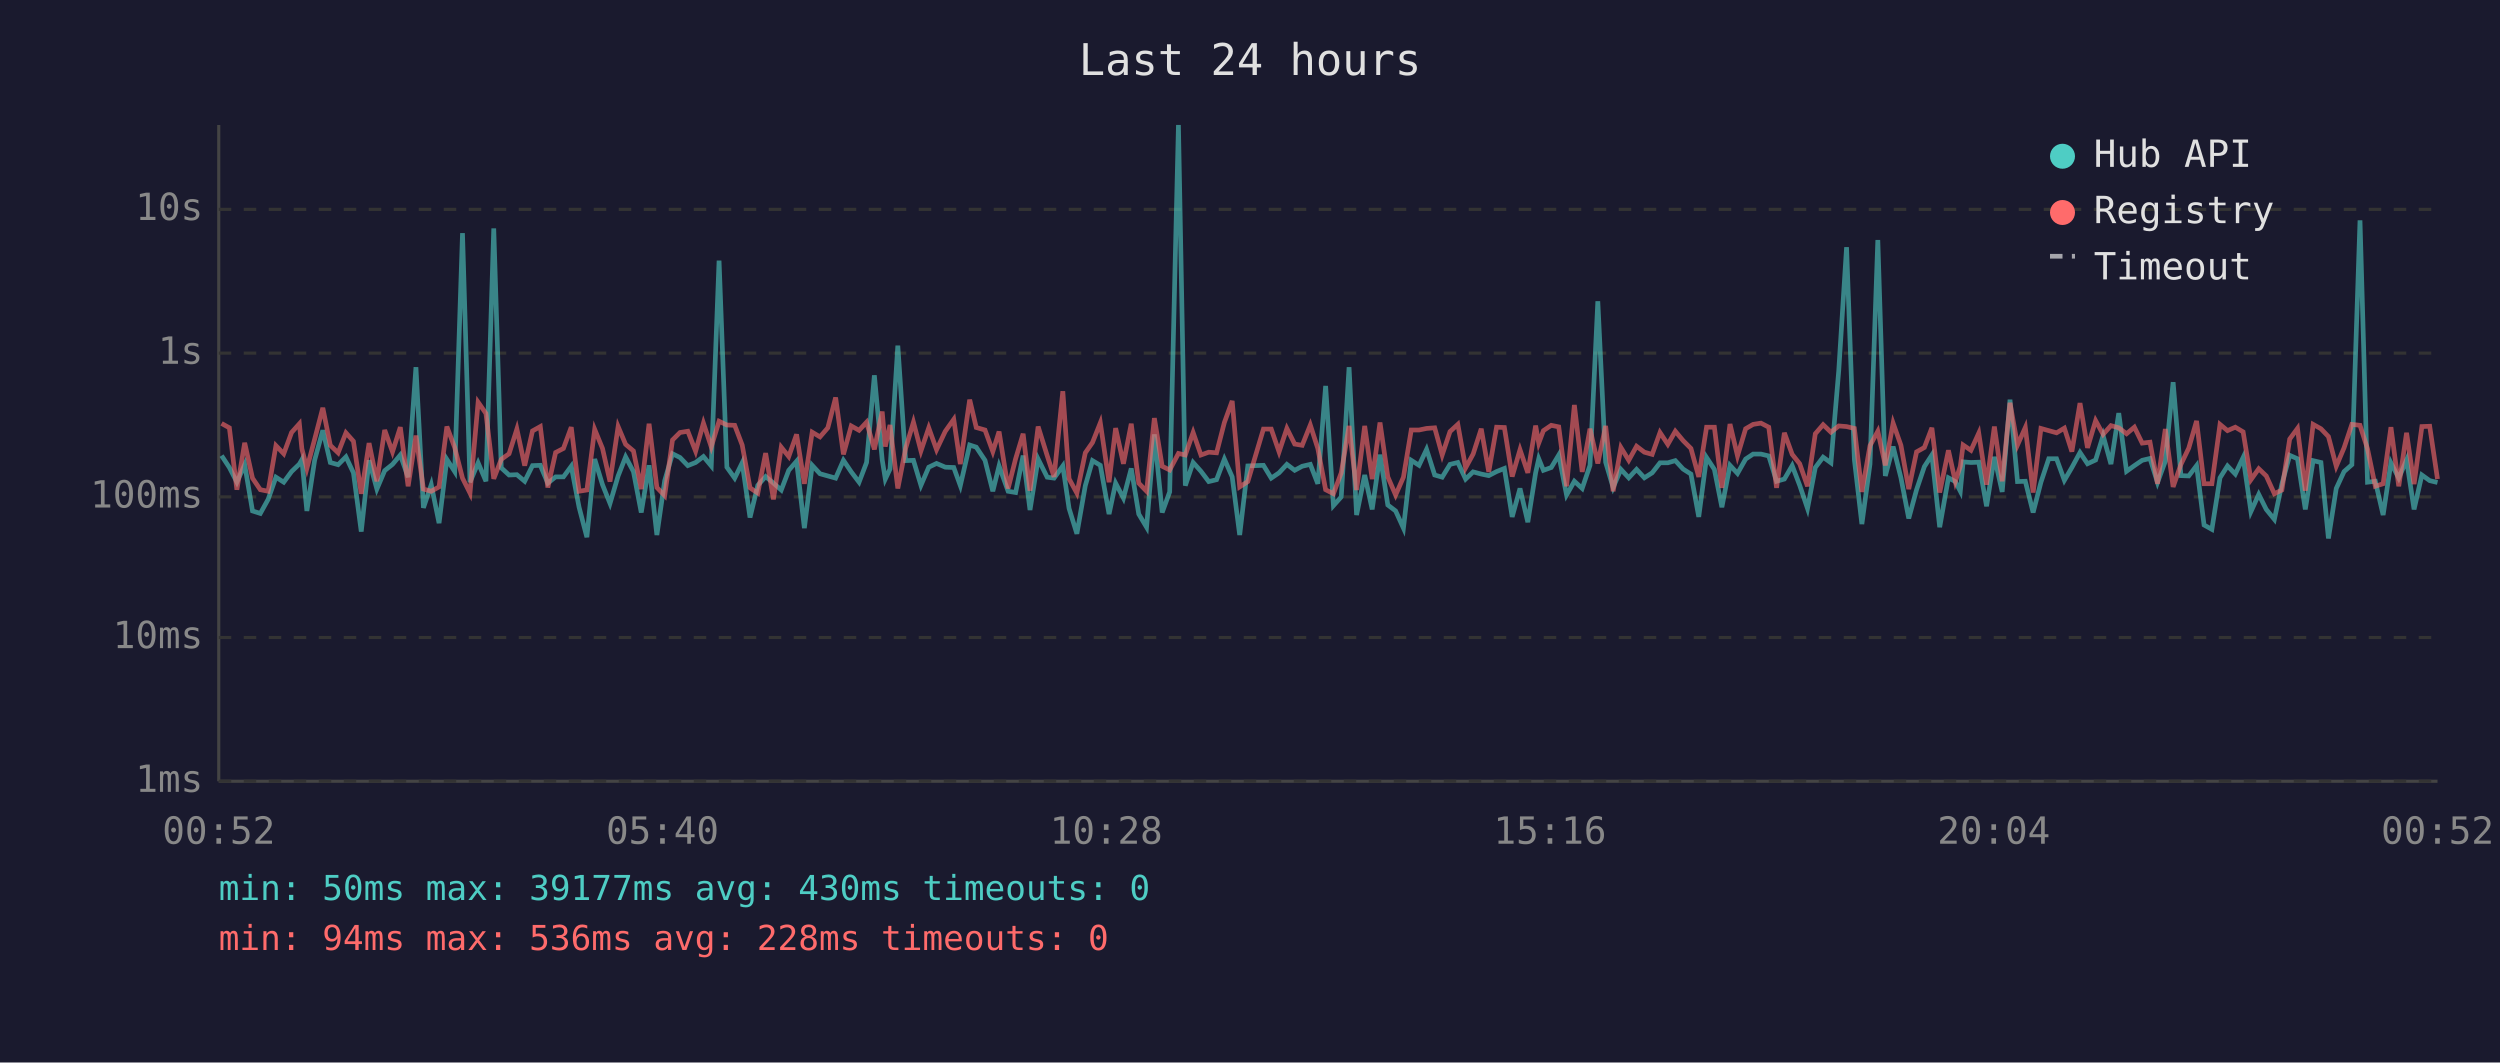
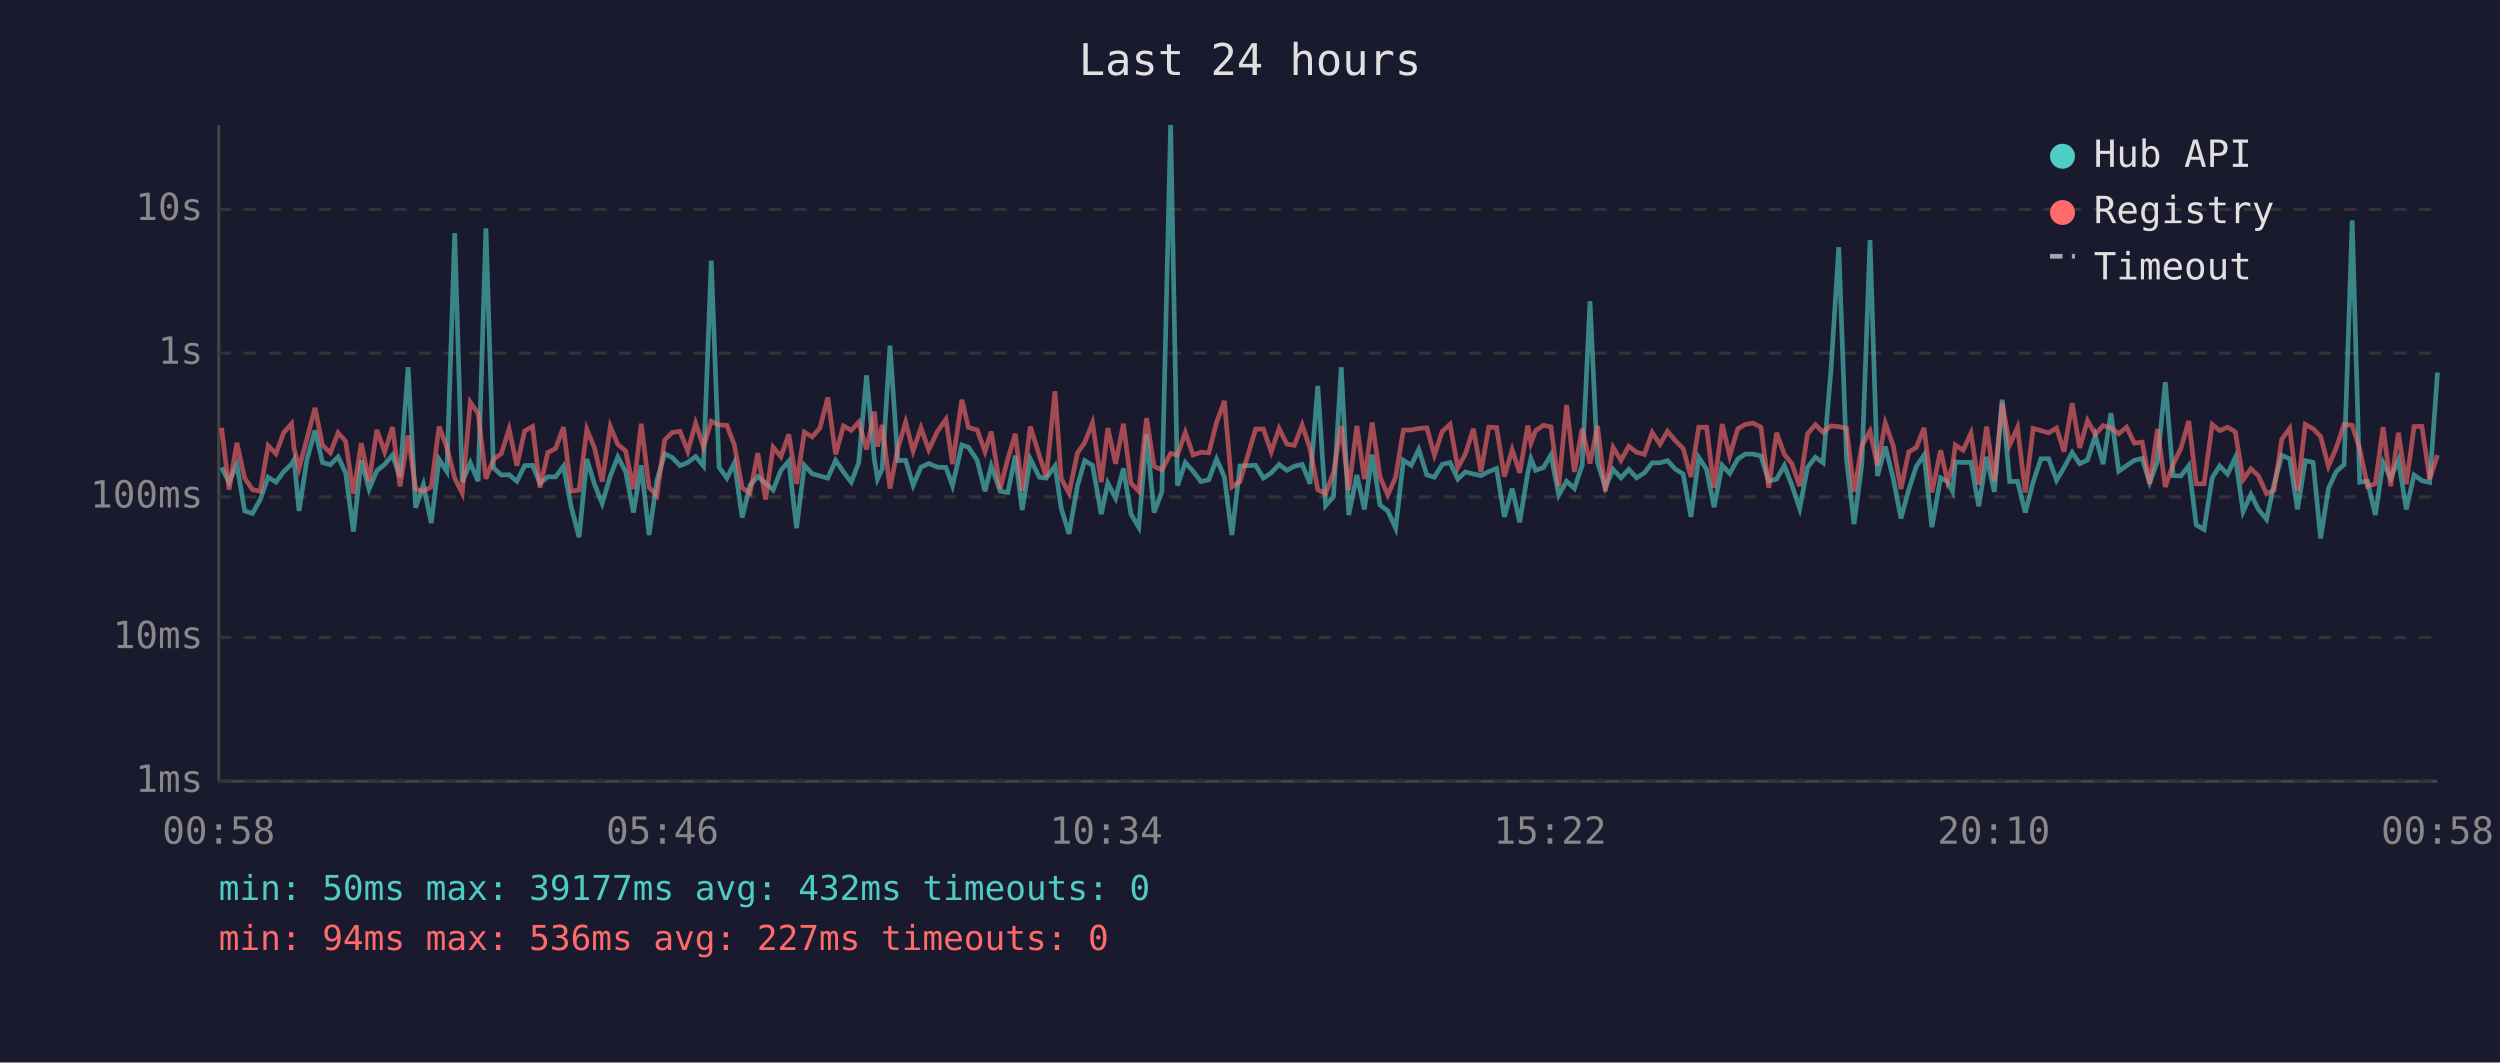
<svg xmlns="http://www.w3.org/2000/svg" viewBox="0 0 800 340" font-family="monospace" font-size="12">
  <rect width="800" height="340" fill="#1a1a2e" />
  <text x="400" y="24" fill="#e0e0e0" font-size="14" text-anchor="middle">Last 24 hours</text>
  <line x1="70" y1="40" x2="70" y2="250" stroke="#444" stroke-width="1" />
  <line x1="70" y1="250" x2="780" y2="250" stroke="#444" stroke-width="1" />
  <line x1="70" y1="250" x2="780" y2="250" stroke="#333" stroke-width="1" stroke-dasharray="4" />
  <text x="65" y="250" fill="#888" text-anchor="end" dominant-baseline="middle">1ms</text>
  <line x1="70" y1="204" x2="780" y2="204" stroke="#333" stroke-width="1" stroke-dasharray="4" />
  <text x="65" y="204" fill="#888" text-anchor="end" dominant-baseline="middle">10ms</text>
  <line x1="70" y1="159" x2="780" y2="159" stroke="#333" stroke-width="1" stroke-dasharray="4" />
  <text x="65" y="159" fill="#888" text-anchor="end" dominant-baseline="middle">100ms</text>
  <line x1="70" y1="113" x2="780" y2="113" stroke="#333" stroke-width="1" stroke-dasharray="4" />
  <text x="65" y="113" fill="#888" text-anchor="end" dominant-baseline="middle">1s</text>
  <line x1="70" y1="67" x2="780" y2="67" stroke="#333" stroke-width="1" stroke-dasharray="4" />
  <text x="65" y="67" fill="#888" text-anchor="end" dominant-baseline="middle">10s</text>
-   <text x="70" y="270" fill="#888" text-anchor="middle">00:52</text>
-   <text x="212" y="270" fill="#888" text-anchor="middle">05:40</text>
-   <text x="354" y="270" fill="#888" text-anchor="middle">10:28</text>
-   <text x="496" y="270" fill="#888" text-anchor="middle">15:16</text>
-   <text x="638" y="270" fill="#888" text-anchor="middle">20:04</text>
-   <text x="780" y="270" fill="#888" text-anchor="middle">00:52</text>
-   <polyline points="70.9,145.8 73.4,149.6 75.8,154.3 78.3,148.7 80.8,163.5 83.3,164.3 85.8,159.8 88.3,152.7 90.8,154.3 93.3,150.9 95.8,148.5 96.6,147.1 98.2,163.5 100.7,147.2 103.3,137.7 105.7,148.0 108.2,148.7 110.7,146.2 113.1,151.3 115.6,170.1 118.1,147.3 120.6,156.5 123.1,150.6 125.6,148.6 128.1,145.6 130.6,152.7 133.1,117.5 135.5,162.5 138.0,155.1 140.5,167.4 143.0,147.0 145.5,150.9 148.0,74.6 150.4,154.3 153.0,148.1 155.5,154.0 158.0,73.1 160.4,149.7 162.9,152.0 165.4,151.9 167.9,154.0 170.4,149.0 172.9,148.9 175.3,154.6 177.8,152.6 180.3,152.6 182.8,149.2 185.3,162.3 187.8,171.9 190.3,146.9 192.8,155.1 195.2,161.1 197.8,152.3 200.2,146.2 202.7,150.9 205.2,164.0 207.7,148.9 210.2,171.2 212.7,153.8 215.2,145.2 217.6,146.4 220.1,149.0 222.6,148.0 225.1,146.1 227.6,149.1 230.1,83.4 232.6,149.5 235.1,153.0 237.5,148.1 240.0,165.6 242.5,155.3 245.0,152.5 247.5,154.6 250.0,156.8 252.4,150.5 254.9,147.6 257.4,169.0 259.9,148.9 262.4,151.6 264.9,152.3 267.4,153.0 269.9,147.3 272.4,151.0 274.9,154.3 277.3,148.0 279.8,120.1 282.3,147.1 283.3,153.3 284.8,150.1 287.3,110.6 289.8,147.4 292.3,147.3 294.7,155.3 297.2,149.5 299.7,148.3 302.5,149.5 305.2,149.6 307.3,155.4 310.3,142.4 312.4,143.1 315.2,147.3 317.7,157.2 319.7,149.1 322.6,157.2 325.0,157.6 327.4,145.8 329.6,163.2 332.2,146.9 335.1,152.7 337.3,153.0 340.1,149.1 342.1,162.7 344.6,170.8 347.3,155.4 349.6,147.4 352.1,148.9 354.9,164.5 357.0,154.6 359.5,159.4 362.0,149.9 364.4,164.5 366.9,168.7 369.4,139.0 371.9,164.0 374.3,157.4 377.1,40.0 379.3,155.4 381.8,148.0 384.3,150.8 386.8,154.1 389.3,153.5 391.8,146.9 394.3,152.6 396.7,171.2 399.3,149.1 404.3,148.9 406.8,153.0 409.3,151.3 411.8,148.6 414.3,150.5 416.7,149.2 419.3,148.6 421.7,154.8 424.2,123.5 426.7,161.8 429.2,159.0 431.7,117.5 434.1,164.8 436.7,152.0 439.1,163.0 441.6,145.5 444.1,161.6 446.6,163.5 449.1,169.0 451.6,147.3 454.1,148.9 456.5,143.8 459.1,152.0 461.5,152.7 464.0,148.6 466.5,148.0 469.0,153.3 471.4,151.0 474.0,151.7 476.4,152.2 478.9,150.9 481.4,149.9 483.9,165.4 486.4,156.3 488.9,167.1 491.4,151.3 492.4,146.8 493.9,150.5 496.4,149.6 498.8,145.6 501.3,158.4 503.8,154.0 506.3,156.3 508.8,148.9 511.3,96.4 513.8,147.9 516.2,156.0 518.7,150.2 521.2,152.9 523.7,150.2 526.2,152.9 528.7,151.3 531.2,148.1 533.7,148.1 536.1,147.4 538.6,150.1 541.1,151.7 543.6,165.4 546.1,146.4 548.6,150.2 551.0,162.3 553.6,148.9 556.0,151.5 558.6,146.9 561.0,145.3 563.5,145.3 566.0,145.9 568.5,154.0 571.0,153.3 573.5,149.0 575.9,155.3 578.4,162.7 580.9,149.6 583.4,146.3 585.9,148.1 588.4,118.6 590.9,79.1 593.4,147.1 595.8,167.7 598.4,148.5 600.9,76.8 603.3,152.3 605.8,142.9 608.3,152.9 610.8,165.9 613.3,156.7 615.8,149.3 618.2,145.6 620.7,168.7 623.5,152.9 625.7,154.1 627.3,157.2 628.2,147.8 630.7,148.0 633.2,147.9 635.7,162.0 638.2,146.2 640.7,157.4 643.2,127.9 645.6,154.1 648.1,154.0 650.6,164.0 653.1,154.3 655.6,146.8 658.1,146.8 660.6,153.7 663.0,149.6 665.6,144.8 668.0,148.4 670.6,147.2 673.0,139.4 675.5,148.5 678.0,132.2 680.5,150.8 683.0,149.0 685.5,147.3 688.0,146.7 690.4,154.4 692.9,147.6 695.4,122.3 697.9,152.2 700.4,152.3 702.9,149.0 705.3,168.0 707.8,169.4 710.4,152.9 712.8,149.1 715.3,151.7 717.8,146.4 720.3,163.7 722.8,158.2 725.2,163.0 727.8,166.2 730.2,154.9 732.7,145.7 735.2,146.8 737.7,163.0 740.2,147.4 742.7,148.0 745.1,172.3 747.6,156.3 750.1,150.9 752.6,148.7 755.2,70.5 757.6,154.3 760.1,154.0 762.6,164.8 765.1,148.1 767.6,153.0 770.1,147.2 772.5,163.0 775.0,152.0 777.5,153.8 780.0,154.4" fill="none" stroke="#4ecdc4" stroke-width="1.5" opacity="0.6" />
-   <polyline points="70.9,135.5 73.4,136.9 75.8,156.7 78.3,141.7 80.8,153.0 83.3,156.7 85.8,157.2 88.3,142.6 90.8,145.2 93.3,138.4 95.8,135.6 96.6,143.6 98.2,149.9 100.7,140.5 103.3,130.5 105.7,142.5 108.2,144.9 110.7,138.5 113.1,141.2 115.6,158.0 118.1,141.8 120.6,154.0 123.1,137.6 125.6,144.6 128.1,136.7 130.6,155.6 133.1,139.4 135.5,156.5 138.0,157.2 140.5,155.8 143.0,136.5 145.5,143.2 148.0,153.0 150.4,157.8 153.0,128.7 155.5,132.3 158.0,153.2 160.4,147.0 162.9,145.2 165.4,137.3 167.9,149.0 170.4,137.9 172.9,136.5 175.3,156.0 177.8,144.8 180.3,143.5 182.8,136.7 185.3,157.2 187.8,156.8 190.3,137.4 192.8,143.5 195.2,154.1 197.8,136.5 200.2,142.2 202.7,144.3 205.2,156.5 207.7,135.6 210.2,156.0 212.7,158.6 215.2,140.8 217.6,138.4 220.1,138.0 222.6,144.4 225.1,135.4 227.6,143.0 230.1,134.8 232.6,136.0 235.1,136.1 237.5,142.4 240.0,156.1 242.5,157.8 245.0,145.0 247.5,159.8 250.0,143.1 252.4,146.1 254.9,139.0 257.4,154.8 259.9,138.3 262.4,139.8 264.9,136.9 267.4,127.2 269.9,145.4 272.4,136.3 274.9,137.7 277.3,135.1 279.8,143.8 282.3,131.7 283.3,142.9 284.8,136.0 287.3,156.3 289.8,143.5 292.3,135.1 294.7,144.3 297.2,136.9 299.7,143.9 302.5,138.0 305.2,134.2 307.3,148.5 310.3,127.9 312.4,136.8 315.2,137.6 317.7,144.5 319.7,138.1 322.6,156.3 325.0,146.8 327.4,138.8 329.6,157.0 332.2,136.5 335.1,145.8 337.3,152.6 340.1,125.2 342.1,153.2 344.6,157.8 347.3,144.9 349.6,141.6 352.1,135.3 354.9,154.3 357.0,137.0 359.5,148.4 362.0,135.6 364.4,154.6 366.9,157.2 369.4,133.8 371.9,149.2 374.3,150.4 377.1,145.1 379.3,145.6 381.8,138.4 384.3,145.6 386.8,144.7 389.3,144.9 391.8,135.2 394.3,128.3 396.7,155.8 399.3,154.1 404.3,137.3 406.8,137.3 409.3,144.6 411.8,137.1 414.3,142.1 416.7,142.5 419.3,136.0 421.7,143.5 424.2,156.7 426.7,158.0 429.2,151.3 431.7,136.3 434.1,156.8 436.7,136.3 439.1,153.3 441.6,135.2 444.1,152.6 446.6,158.4 449.1,152.7 451.6,137.6 454.1,137.6 456.5,137.1 459.1,136.9 461.5,145.6 464.0,138.1 466.5,135.8 469.0,149.7 471.4,145.3 474.0,137.2 476.4,151.0 478.9,136.7 481.4,136.8 483.9,152.5 486.4,143.9 488.9,151.3 491.4,136.2 492.4,141.8 493.9,137.8 496.4,136.1 498.8,136.6 501.3,155.6 503.8,129.6 506.3,151.0 508.8,137.2 511.3,148.3 513.8,136.3 516.2,157.2 518.7,143.2 521.2,147.3 523.7,142.8 526.2,144.7 528.7,145.4 531.2,138.4 533.7,142.2 536.1,138.0 538.6,141.0 541.1,143.5 543.6,152.6 546.1,136.7 548.6,136.7 551.0,156.1 553.6,135.7 556.0,145.9 558.6,137.2 561.0,135.8 563.5,135.4 566.0,136.7 568.5,156.1 571.0,138.5 573.5,145.4 575.9,148.4 578.4,155.6 580.9,138.8 583.4,135.9 585.9,138.3 588.4,136.3 590.9,136.5 593.4,137.1 595.8,157.4 598.4,142.6 600.9,138.0 603.3,148.9 605.8,135.4 608.3,142.5 610.8,156.5 613.3,144.6 615.8,143.2 618.2,136.9 620.7,157.6 623.5,144.1 625.7,154.1 627.3,149.2 628.2,142.4 630.7,144.1 633.2,138.6 635.7,155.1 638.2,136.5 640.7,154.0 643.2,128.9 645.6,142.4 648.1,136.8 650.6,157.6 653.1,137.1 655.6,137.8 658.1,138.5 660.6,137.0 663.0,144.5 665.6,129.0 668.0,143.3 670.6,134.6 673.0,139.0 675.5,136.2 678.0,136.9 680.5,138.8 683.0,136.7 685.5,141.8 688.0,141.5 690.4,154.8 692.9,137.3 695.4,155.8 697.9,148.6 700.4,143.4 702.9,134.7 705.3,154.8 707.8,154.8 710.4,135.8 712.8,137.8 715.3,136.7 717.8,138.2 720.3,153.5 722.8,150.0 725.2,152.3 727.8,158.0 730.2,156.8 732.7,140.5 735.2,137.1 737.7,157.0 740.2,135.8 742.7,137.2 745.1,139.7 747.6,149.2 750.1,143.3 752.6,135.8 755.2,136.1 757.6,143.6 760.1,155.6 762.6,154.8 765.1,136.7 767.6,155.6 770.1,138.5 772.5,154.9 775.0,136.5 777.5,136.4 780.0,153.3" fill="none" stroke="#ff6b6b" stroke-width="1.5" opacity="0.6" />
+   <text x="70" y="270" fill="#888" text-anchor="middle">00:58</text>
+   <text x="212" y="270" fill="#888" text-anchor="middle">05:46</text>
+   <text x="354" y="270" fill="#888" text-anchor="middle">10:34</text>
+   <text x="496" y="270" fill="#888" text-anchor="middle">15:22</text>
+   <text x="638" y="270" fill="#888" text-anchor="middle">20:10</text>
+   <text x="780" y="270" fill="#888" text-anchor="middle">00:58</text>
+   <polyline points="70.9,149.6 73.3,154.3 75.8,148.7 78.3,163.5 80.8,164.3 83.3,159.8 85.8,152.7 88.3,154.3 90.8,150.9 93.3,148.5 94.1,147.1 95.7,163.5 98.2,147.2 100.8,137.7 103.2,148.0 105.7,148.7 108.2,146.2 110.6,151.3 113.1,170.1 115.6,147.3 118.1,156.5 120.6,150.6 123.1,148.6 125.6,145.6 128.0,152.7 130.6,117.5 133.0,162.5 135.5,155.1 138.0,167.4 140.5,147.0 143.0,150.9 145.5,74.6 147.9,154.3 150.5,148.1 153.0,154.0 155.5,73.1 157.9,149.7 160.4,152.0 162.9,151.9 165.4,154.0 167.9,149.0 170.4,148.9 172.8,154.6 175.3,152.6 177.8,152.6 180.3,149.2 182.8,162.3 185.3,171.9 187.8,146.9 190.3,155.1 192.7,161.1 195.3,152.3 197.7,146.2 200.2,150.9 202.7,164.0 205.2,148.9 207.7,171.2 210.2,153.8 212.7,145.2 215.1,146.4 217.6,149.0 220.1,148.0 222.6,146.1 225.1,149.1 227.6,83.4 230.1,149.5 232.6,153.0 235.0,148.1 237.5,165.6 240.0,155.3 242.5,152.5 245.0,154.6 247.4,156.8 249.9,150.5 252.4,147.6 254.9,169.0 257.4,148.9 259.9,151.6 262.4,152.3 264.9,153.0 267.4,147.3 269.9,151.0 272.4,154.3 274.8,148.0 277.3,120.1 279.8,147.1 280.8,153.3 282.3,150.1 284.8,110.6 287.3,147.4 289.8,147.3 292.2,155.3 294.7,149.5 297.2,148.3 300.0,149.5 302.7,149.6 304.8,155.4 307.8,142.4 309.9,143.1 312.7,147.3 315.2,157.2 317.2,149.1 320.1,157.2 322.5,157.6 324.9,145.8 327.1,163.2 329.7,146.9 332.6,152.7 334.8,153.0 337.6,149.1 339.6,162.7 342.1,170.8 344.8,155.4 347.1,147.4 349.6,148.9 352.4,164.5 354.5,154.6 357.0,159.4 359.5,149.9 361.9,164.5 364.4,168.7 366.9,139.0 369.3,164.0 371.8,157.4 374.6,40.0 376.8,155.4 379.3,148.0 381.8,150.8 384.3,154.1 386.8,153.5 389.3,146.9 391.8,152.6 394.2,171.2 396.8,149.1 401.8,148.9 404.3,153.0 406.8,151.3 409.3,148.6 411.8,150.5 414.2,149.2 416.7,148.6 419.2,154.8 421.7,123.5 424.2,161.8 426.7,159.0 429.2,117.5 431.6,164.8 434.2,152.0 436.6,163.0 439.1,145.5 441.6,161.6 444.1,163.5 446.6,169.0 449.1,147.3 451.6,148.9 454.0,143.8 456.6,152.0 459.0,152.7 461.5,148.6 464.0,148.0 466.5,153.3 468.9,151.0 471.5,151.7 473.9,152.2 476.4,150.9 478.9,149.9 481.4,165.4 483.9,156.3 486.3,167.1 488.9,151.3 489.9,146.8 491.4,150.5 493.9,149.6 496.3,145.6 498.8,158.4 501.3,154.0 503.8,156.3 506.3,148.9 508.8,96.4 511.2,147.9 513.7,156.0 516.2,150.2 518.7,152.9 521.2,150.2 523.7,152.9 526.2,151.3 528.7,148.1 531.2,148.1 533.6,147.4 536.1,150.1 538.6,151.7 541.1,165.4 543.6,146.4 546.1,150.2 548.5,162.3 551.1,148.9 553.5,151.5 556.1,146.9 558.5,145.3 561.0,145.3 563.5,145.9 566.0,154.0 568.5,153.3 571.0,149.0 573.4,155.3 575.9,162.7 578.4,149.6 580.9,146.3 583.4,148.1 585.9,118.6 588.4,79.1 590.9,147.1 593.3,167.7 595.8,148.5 598.4,76.8 600.8,152.3 603.3,142.9 605.8,152.9 608.3,165.9 610.8,156.7 613.2,149.3 615.7,145.6 618.2,168.7 621.0,152.9 623.2,154.1 624.8,157.2 625.7,147.8 628.2,148.0 630.7,147.9 633.2,162.0 635.7,146.2 638.2,157.4 640.7,127.9 643.1,154.1 645.6,154.0 648.1,164.0 650.6,154.3 653.1,146.8 655.6,146.8 658.1,153.7 660.5,149.6 663.1,144.8 665.5,148.4 668.0,147.2 670.5,139.4 673.0,148.5 675.5,132.2 678.0,150.8 680.5,149.0 683.0,147.3 685.5,146.7 687.9,154.4 690.4,147.6 692.9,122.3 695.4,152.2 697.9,152.3 700.4,149.0 702.8,168.0 705.3,169.4 707.9,152.9 710.3,149.1 712.8,151.7 715.3,146.4 717.8,163.7 720.3,158.2 722.7,163.0 725.3,166.2 727.7,154.9 730.2,145.7 732.7,146.8 735.2,163.0 737.7,147.4 740.2,148.0 742.6,172.3 745.1,156.3 747.6,150.9 750.1,148.7 752.7,70.5 755.1,154.3 757.6,154.0 760.1,164.8 762.6,148.1 765.0,153.0 767.5,147.2 770.0,163.0 772.5,152.0 775.0,153.8 777.5,154.4 780.0,119.2" fill="none" stroke="#4ecdc4" stroke-width="1.5" opacity="0.6" />
+   <polyline points="70.9,136.9 73.3,156.7 75.8,141.7 78.3,153.0 80.8,156.7 83.3,157.2 85.8,142.6 88.3,145.2 90.8,138.4 93.3,135.6 94.1,143.6 95.7,149.9 98.2,140.5 100.8,130.5 103.2,142.5 105.7,144.9 108.2,138.5 110.6,141.2 113.1,158.0 115.6,141.8 118.1,154.0 120.6,137.6 123.1,144.6 125.6,136.7 128.0,155.6 130.6,139.4 133.0,156.5 135.5,157.2 138.0,155.8 140.5,136.5 143.0,143.2 145.5,153.0 147.9,157.8 150.5,128.7 153.0,132.3 155.5,153.2 157.9,147.0 160.4,145.2 162.9,137.3 165.4,149.0 167.9,137.9 170.4,136.5 172.8,156.0 175.3,144.8 177.8,143.5 180.3,136.7 182.8,157.2 185.3,156.8 187.8,137.4 190.3,143.5 192.7,154.1 195.3,136.5 197.7,142.2 200.2,144.3 202.7,156.5 205.2,135.6 207.7,156.0 210.2,158.6 212.7,140.8 215.1,138.4 217.6,138.0 220.1,144.4 222.6,135.4 225.1,143.0 227.6,134.8 230.1,136.0 232.6,136.1 235.0,142.4 237.5,156.1 240.0,157.8 242.5,145.0 245.0,159.8 247.4,143.1 249.9,146.1 252.4,139.0 254.9,154.8 257.4,138.3 259.9,139.8 262.4,136.9 264.9,127.2 267.4,145.4 269.9,136.3 272.4,137.7 274.8,135.1 277.3,143.8 279.8,131.7 280.8,142.9 282.3,136.0 284.8,156.3 287.3,143.5 289.8,135.1 292.2,144.3 294.7,136.9 297.2,143.9 300.0,138.0 302.7,134.2 304.8,148.5 307.8,127.9 309.9,136.8 312.7,137.6 315.2,144.5 317.2,138.1 320.1,156.3 322.5,146.8 324.9,138.8 327.1,157.0 329.7,136.5 332.6,145.8 334.8,152.6 337.6,125.2 339.6,153.2 342.1,157.8 344.8,144.9 347.1,141.6 349.6,135.3 352.4,154.3 354.5,137.0 357.0,148.4 359.5,135.6 361.9,154.6 364.4,157.2 366.9,133.8 369.3,149.2 371.8,150.4 374.6,145.1 376.8,145.6 379.3,138.4 381.8,145.6 384.3,144.7 386.8,144.9 389.3,135.2 391.8,128.3 394.2,155.8 396.8,154.1 401.8,137.3 404.3,137.3 406.8,144.6 409.3,137.1 411.8,142.1 414.2,142.5 416.7,136.0 419.2,143.5 421.7,156.7 424.2,158.0 426.7,151.3 429.2,136.3 431.6,156.8 434.2,136.3 436.6,153.3 439.1,135.2 441.6,152.6 444.1,158.4 446.6,152.7 449.1,137.6 451.6,137.6 454.0,137.1 456.6,136.9 459.0,145.6 461.5,138.1 464.0,135.8 466.5,149.7 468.9,145.3 471.5,137.2 473.9,151.0 476.4,136.7 478.9,136.8 481.4,152.5 483.9,143.9 486.3,151.3 488.9,136.2 489.9,141.8 491.4,137.8 493.9,136.1 496.3,136.6 498.8,155.6 501.3,129.6 503.8,151.0 506.3,137.2 508.8,148.3 511.2,136.3 513.7,157.2 516.2,143.2 518.7,147.3 521.2,142.8 523.7,144.7 526.2,145.4 528.7,138.4 531.2,142.2 533.6,138.0 536.1,141.0 538.6,143.5 541.1,152.6 543.6,136.7 546.1,136.7 548.5,156.1 551.1,135.7 553.5,145.9 556.1,137.2 558.5,135.8 561.0,135.4 563.5,136.7 566.0,156.1 568.5,138.5 571.0,145.4 573.4,148.4 575.9,155.6 578.4,138.8 580.9,135.9 583.4,138.3 585.9,136.3 588.4,136.5 590.9,137.1 593.3,157.4 595.8,142.6 598.4,138.0 600.8,148.9 603.3,135.4 605.8,142.5 608.3,156.5 610.8,144.6 613.2,143.2 615.7,136.9 618.2,157.6 621.0,144.1 623.2,154.1 624.8,149.2 625.7,142.4 628.2,144.1 630.7,138.6 633.2,155.1 635.7,136.5 638.2,154.0 640.7,128.9 643.1,142.4 645.6,136.8 648.1,157.6 650.6,137.1 653.1,137.8 655.6,138.5 658.1,137.0 660.5,144.5 663.1,129.0 665.5,143.3 668.0,134.6 670.5,139.0 673.0,136.2 675.5,136.9 678.0,138.8 680.5,136.7 683.0,141.8 685.5,141.5 687.9,154.8 690.4,137.3 692.9,155.8 695.4,148.6 697.9,143.4 700.4,134.7 702.8,154.8 705.3,154.8 707.9,135.8 710.3,137.8 712.8,136.7 715.3,138.2 717.8,153.5 720.3,150.0 722.7,152.3 725.3,158.0 727.7,156.8 730.2,140.5 732.7,137.1 735.2,157.0 737.7,135.8 740.2,137.2 742.6,139.7 745.1,149.2 747.6,143.3 750.1,135.8 752.7,136.1 755.1,143.6 757.6,155.6 760.1,154.8 762.6,136.7 765.0,155.6 767.5,138.5 770.0,154.9 772.5,136.5 775.0,136.4 777.5,153.3 780.0,145.6" fill="none" stroke="#ff6b6b" stroke-width="1.5" opacity="0.6" />
  <circle cx="660" cy="50" r="4" fill="#4ecdc4" />
  <text x="670" y="50" fill="#e0e0e0" dominant-baseline="middle">Hub API</text>
  <circle cx="660" cy="68" r="4" fill="#ff6b6b" />
  <text x="670" y="68" fill="#e0e0e0" dominant-baseline="middle">Registry</text>
  <line x1="656" y1="82" x2="664" y2="82" stroke="#e0e0e0" stroke-width="1.5" stroke-dasharray="4,3" opacity="0.7" />
  <text x="670" y="86" fill="#e0e0e0" dominant-baseline="middle">Timeout</text>
-   <text x="70" y="288" fill="#4ecdc4" font-size="11">min: 50ms  max: 39177ms  avg: 430ms  timeouts: 0</text>
-   <text x="70" y="304" fill="#ff6b6b" font-size="11">min: 94ms  max: 536ms  avg: 228ms  timeouts: 0</text>
+   <text x="70" y="288" fill="#4ecdc4" font-size="11">min: 50ms  max: 39177ms  avg: 432ms  timeouts: 0</text>
+   <text x="70" y="304" fill="#ff6b6b" font-size="11">min: 94ms  max: 536ms  avg: 227ms  timeouts: 0</text>
</svg>
